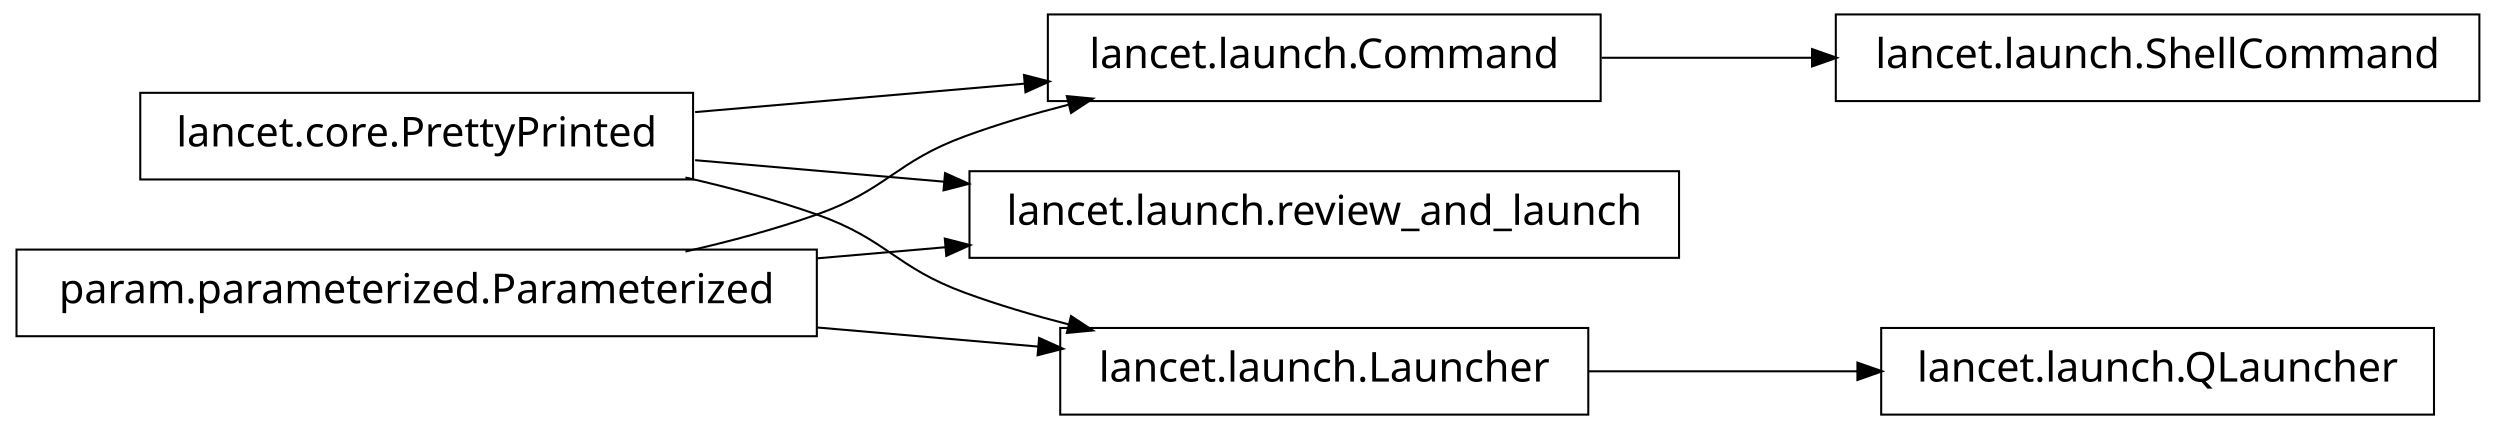
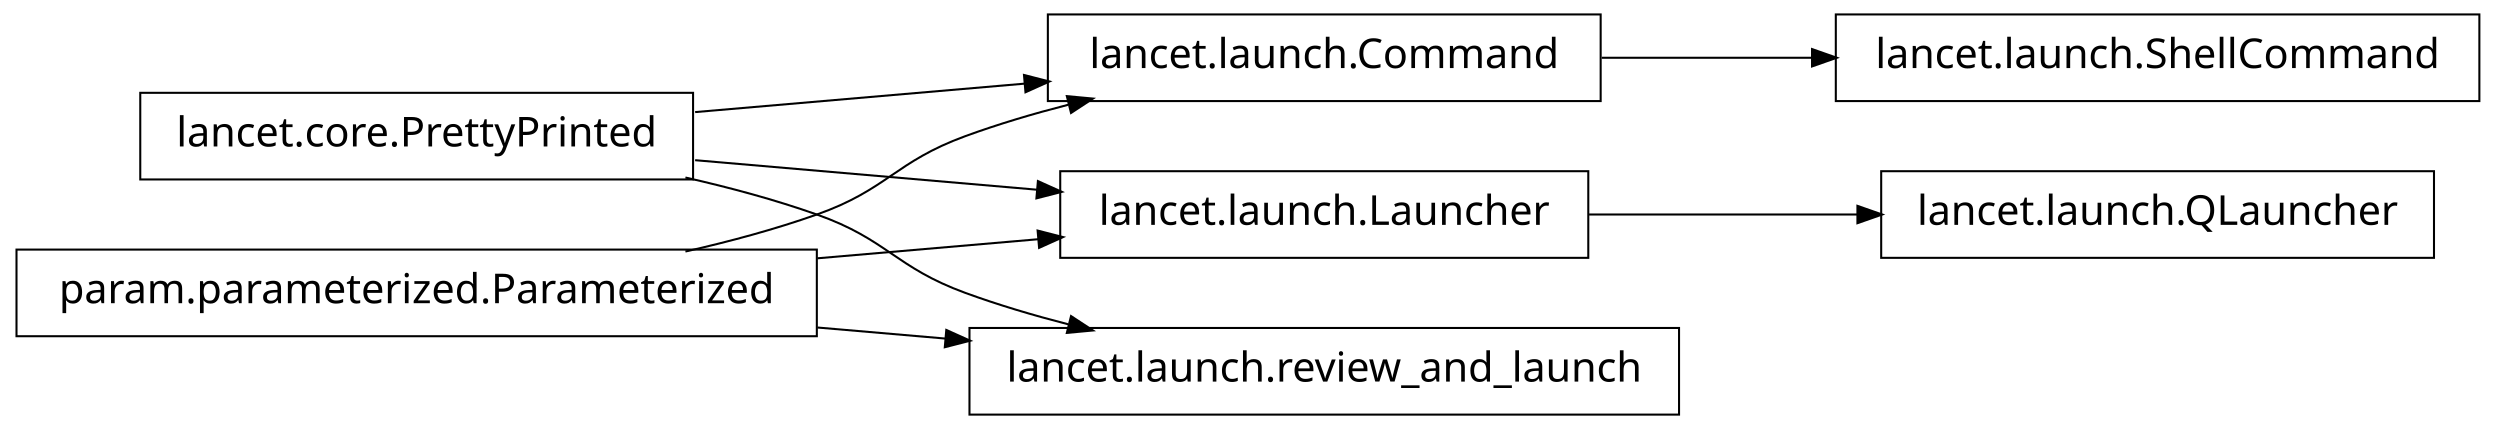
<svg xmlns="http://www.w3.org/2000/svg" width="606pt" height="104pt" viewBox="0.00 0.00 606.00 104.00">
  <g id="graph1" class="graph" transform="scale(1 1) rotate(0) translate(4 100)">
    <polygon fill="white" stroke="white" points="-4,5 -4,-100 603,-100 603,5 -4,5" />
    <g id="node1" class="node">
      <polygon fill="none" stroke="black" stroke-width="0.5" points="164,-77.5 30,-77.5 30,-56.5 164,-56.5 164,-77.5" />
      <text text-anchor="middle" x="97" y="-64.5" font-family="Vera" font-size="10.00">lancet.core.PrettyPrinted</text>
    </g>
-     <g id="node2" class="node">
+     <g id="node3" class="node">
      <polygon fill="none" stroke="black" stroke-width="0.5" points="384,-96.5 250,-96.5 250,-75.5 384,-75.5 384,-96.5" />
      <text text-anchor="middle" x="317" y="-83.5" font-family="Vera" font-size="10.00">lancet.launch.Command</text>
    </g>
-     <g id="edge2" class="edge">
+     <g id="edge4" class="edge">
      <path fill="none" stroke="black" stroke-width="0.5" d="M164.502,-72.83C189.843,-75.018 218.739,-77.514 244.514,-79.74" />
      <polygon fill="black" stroke="black" points="244.493,-81.495 249.625,-80.181 244.794,-78.007 244.493,-81.495" />
    </g>
-     <g id="node6" class="node">
-       <polygon fill="none" stroke="black" stroke-width="0.5" points="403,-58.5 231,-58.5 231,-37.5 403,-37.5 403,-58.5" />
-       <text text-anchor="middle" x="317" y="-45.5" font-family="Vera" font-size="10.00">lancet.launch.review_and_launch</text>
+     <g id="node9" class="node">
+       <polygon fill="none" stroke="black" stroke-width="0.5" points="381,-58.5 253,-58.5 253,-37.5 381,-37.5 381,-58.5" />
+       <text text-anchor="middle" x="317" y="-45.5" font-family="Vera" font-size="10.00">lancet.launch.Launcher</text>
    </g>
-     <g id="edge6" class="edge">
-       <path fill="none" stroke="black" stroke-width="0.5" d="M164.502,-61.17C183.599,-59.521 204.714,-57.697 224.991,-55.946" />
-       <polygon fill="black" stroke="black" points="225.296,-57.676 230.127,-55.503 224.995,-54.19 225.296,-57.676" />
+     <g id="edge10" class="edge">
+       <path fill="none" stroke="black" stroke-width="0.5" d="M164.502,-61.17C190.79,-58.9 220.905,-56.299 247.391,-54.012" />
+       <polygon fill="black" stroke="black" points="247.807,-55.732 252.638,-53.559 247.506,-52.245 247.807,-55.732" />
    </g>
-     <g id="node10" class="node">
-       <polygon fill="none" stroke="black" stroke-width="0.5" points="381,-20.5 253,-20.5 253,0.5 381,0.5 381,-20.5" />
-       <text text-anchor="middle" x="317" y="-7.5" font-family="Vera" font-size="10.00">lancet.launch.Launcher</text>
+     <g id="node13" class="node">
+       <polygon fill="none" stroke="black" stroke-width="0.5" points="403,-20.5 231,-20.5 231,0.5 403,0.5 403,-20.5" />
+       <text text-anchor="middle" x="317" y="-7.5" font-family="Vera" font-size="10.00">lancet.launch.review_and_launch</text>
    </g>
    <g id="edge14" class="edge">
      <path fill="none" stroke="black" stroke-width="0.5" d="M162.145,-56.967C172.93,-54.532 183.887,-51.572 194,-48 211.059,-41.975 213.007,-35.209 230,-29 237.937,-26.1 246.45,-23.572 254.932,-21.39" />
      <polygon fill="black" stroke="black" points="255.776,-22.983 260.204,-20.076 254.929,-19.587 255.776,-22.983" />
    </g>
-     <g id="node12" class="node">
+     <g id="node2" class="node">
      <polygon fill="none" stroke="black" stroke-width="0.5" points="597,-96.5 441,-96.5 441,-75.5 597,-75.5 597,-96.5" />
      <text text-anchor="middle" x="519" y="-83.5" font-family="Vera" font-size="10.00">lancet.launch.ShellCommand</text>
    </g>
-     <g id="edge12" class="edge">
+     <g id="edge2" class="edge">
      <path fill="none" stroke="black" stroke-width="0.5" d="M384.263,-86C400.593,-86 418.251,-86 435.24,-86" />
      <polygon fill="black" stroke="black" points="435.488,-87.75 440.488,-86 435.488,-84.25 435.488,-87.75" />
    </g>
-     <g id="node4" class="node">
+     <g id="node6" class="node">
      <polygon fill="none" stroke="black" stroke-width="0.5" points="194,-39.5 5.68434e-14,-39.5 0,-18.5 194,-18.5 194,-39.5" />
      <text text-anchor="middle" x="97" y="-26.5" font-family="Vera" font-size="10.00">param.parameterized.Parameterized</text>
    </g>
-     <g id="edge4" class="edge">
+     <g id="edge6" class="edge">
      <path fill="none" stroke="black" stroke-width="0.5" d="M162.145,-39.033C172.93,-41.468 183.887,-44.428 194,-48 211.059,-54.025 213.007,-60.791 230,-67 237.937,-69.9 246.45,-72.428 254.932,-74.61" />
      <polygon fill="black" stroke="black" points="254.929,-76.413 260.204,-75.924 255.776,-73.017 254.929,-76.413" />
    </g>
-     <g id="edge8" class="edge">
-       <path fill="none" stroke="black" stroke-width="0.5" d="M194.136,-37.389C204.522,-38.286 215.064,-39.196 225.384,-40.088" />
-       <polygon fill="black" stroke="black" points="225.298,-41.837 230.43,-40.523 225.599,-38.35 225.298,-41.837" />
+     <g id="edge12" class="edge">
+       <path fill="none" stroke="black" stroke-width="0.5" d="M194.136,-37.389C212.182,-38.948 230.697,-40.547 247.702,-42.015" />
+       <polygon fill="black" stroke="black" points="247.796,-43.78 252.928,-42.467 248.097,-40.293 247.796,-43.78" />
    </g>
    <g id="edge16" class="edge">
-       <path fill="none" stroke="black" stroke-width="0.5" d="M194.136,-20.611C212.182,-19.052 230.697,-17.453 247.702,-15.985" />
-       <polygon fill="black" stroke="black" points="248.097,-17.707 252.928,-15.534 247.796,-14.22 248.097,-17.707" />
+       <path fill="none" stroke="black" stroke-width="0.5" d="M194.136,-20.611C204.522,-19.714 215.064,-18.804 225.384,-17.912" />
+       <polygon fill="black" stroke="black" points="225.599,-19.65 230.43,-17.477 225.298,-16.163 225.599,-19.65" />
    </g>
-     <g id="node9" class="node">
-       <polygon fill="none" stroke="black" stroke-width="0.5" points="586,-20.5 452,-20.5 452,0.5 586,0.5 586,-20.5" />
-       <text text-anchor="middle" x="519" y="-7.5" font-family="Vera" font-size="10.00">lancet.launch.QLauncher</text>
+     <g id="node8" class="node">
+       <polygon fill="none" stroke="black" stroke-width="0.5" points="586,-58.5 452,-58.5 452,-37.5 586,-37.5 586,-58.5" />
+       <text text-anchor="middle" x="519" y="-45.5" font-family="Vera" font-size="10.00">lancet.launch.QLauncher</text>
    </g>
-     <g id="edge10" class="edge">
-       <path fill="none" stroke="black" stroke-width="0.5" d="M381.192,-10C401.94,-10 425.089,-10 446.402,-10" />
-       <polygon fill="black" stroke="black" points="446.49,-11.75 451.49,-10 446.49,-8.25 446.49,-11.75" />
+     <g id="edge8" class="edge">
+       <path fill="none" stroke="black" stroke-width="0.5" d="M381.192,-48C401.94,-48 425.089,-48 446.402,-48" />
+       <polygon fill="black" stroke="black" points="446.49,-49.75 451.49,-48 446.49,-46.25 446.49,-49.75" />
    </g>
  </g>
</svg>
